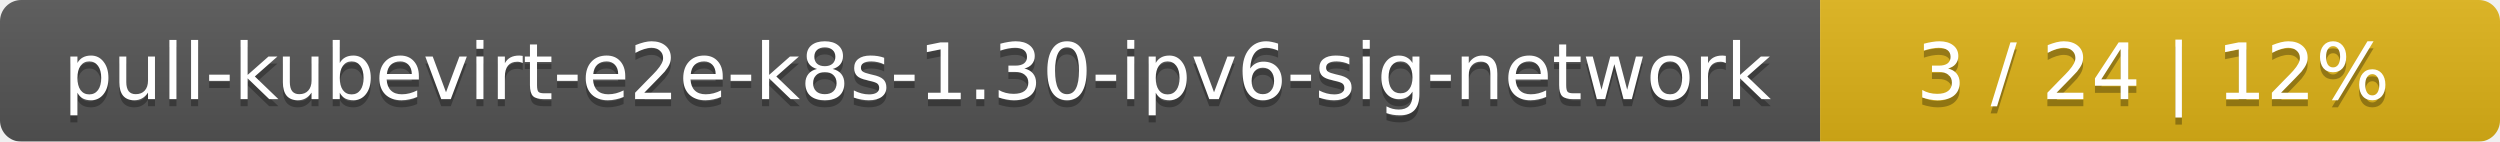
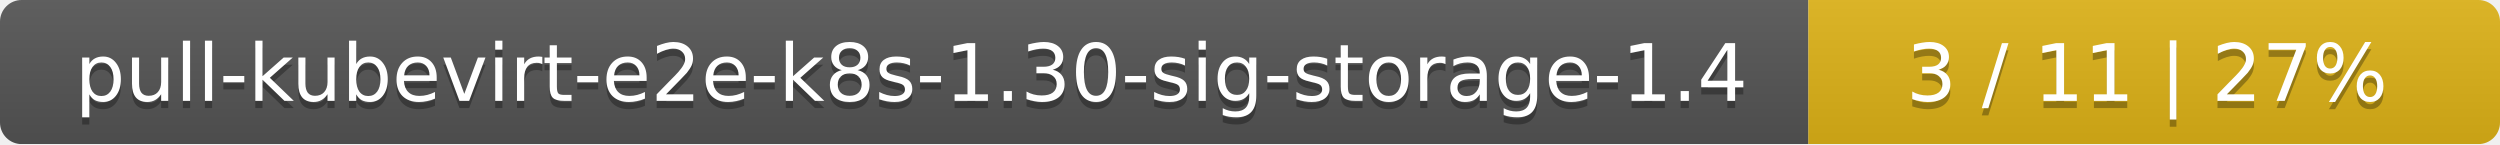
- <svg xmlns="http://www.w3.org/2000/svg" width="353" height="20">
+ <svg xmlns="http://www.w3.org/2000/svg" width="347" height="20">
  <linearGradient id="smooth" x2="0" y2="100%">
    <stop offset="0" stop-color="#bbb" stop-opacity=".1" />
    <stop offset="1" stop-opacity=".1" />
  </linearGradient>
  <mask id="round">
-     <rect width="353" height="20" rx="3" fill="#fff" />
+     <rect width="347" height="20" rx="3" fill="#fff" />
  </mask>
  <g mask="url(#round)">
-     <rect width="257" height="20" fill="#555" />
-     <rect x="257" width="96" height="20" fill="#dfb317" />
-     <rect width="353" height="20" fill="url(#smooth)" />
+     <rect width="251" height="20" fill="#555" />
+     <rect x="251" width="96" height="20" fill="#dfb317" />
+     <rect width="347" height="20" fill="url(#smooth)" />
  </g>
  <g fill="#fff" text-anchor="middle" font-family="DejaVu Sans,Verdana,Geneva,sans-serif" font-size="11">
-     <text x="129.5" y="15" fill="#010101" fill-opacity=".3">pull-kubevirt-e2e-k8s-1.30-ipv6-sig-network</text>
-     <text x="129.5" y="14">pull-kubevirt-e2e-k8s-1.30-ipv6-sig-network</text>
-     <text x="304" y="15" fill="#010101" fill-opacity=".3">3 / 24    |    12%</text>
-     <text x="304" y="14">3 / 24    |    12%</text>
+     <text x="126.5" y="15" fill="#010101" fill-opacity=".3">pull-kubevirt-e2e-k8s-1.30-sig-storage-1.4</text>
+     <text x="126.5" y="14">pull-kubevirt-e2e-k8s-1.30-sig-storage-1.4</text>
+     <text x="298" y="15" fill="#010101" fill-opacity=".3">3 / 11    |    27%</text>
+     <text x="298" y="14">3 / 11    |    27%</text>
  </g>
</svg>
